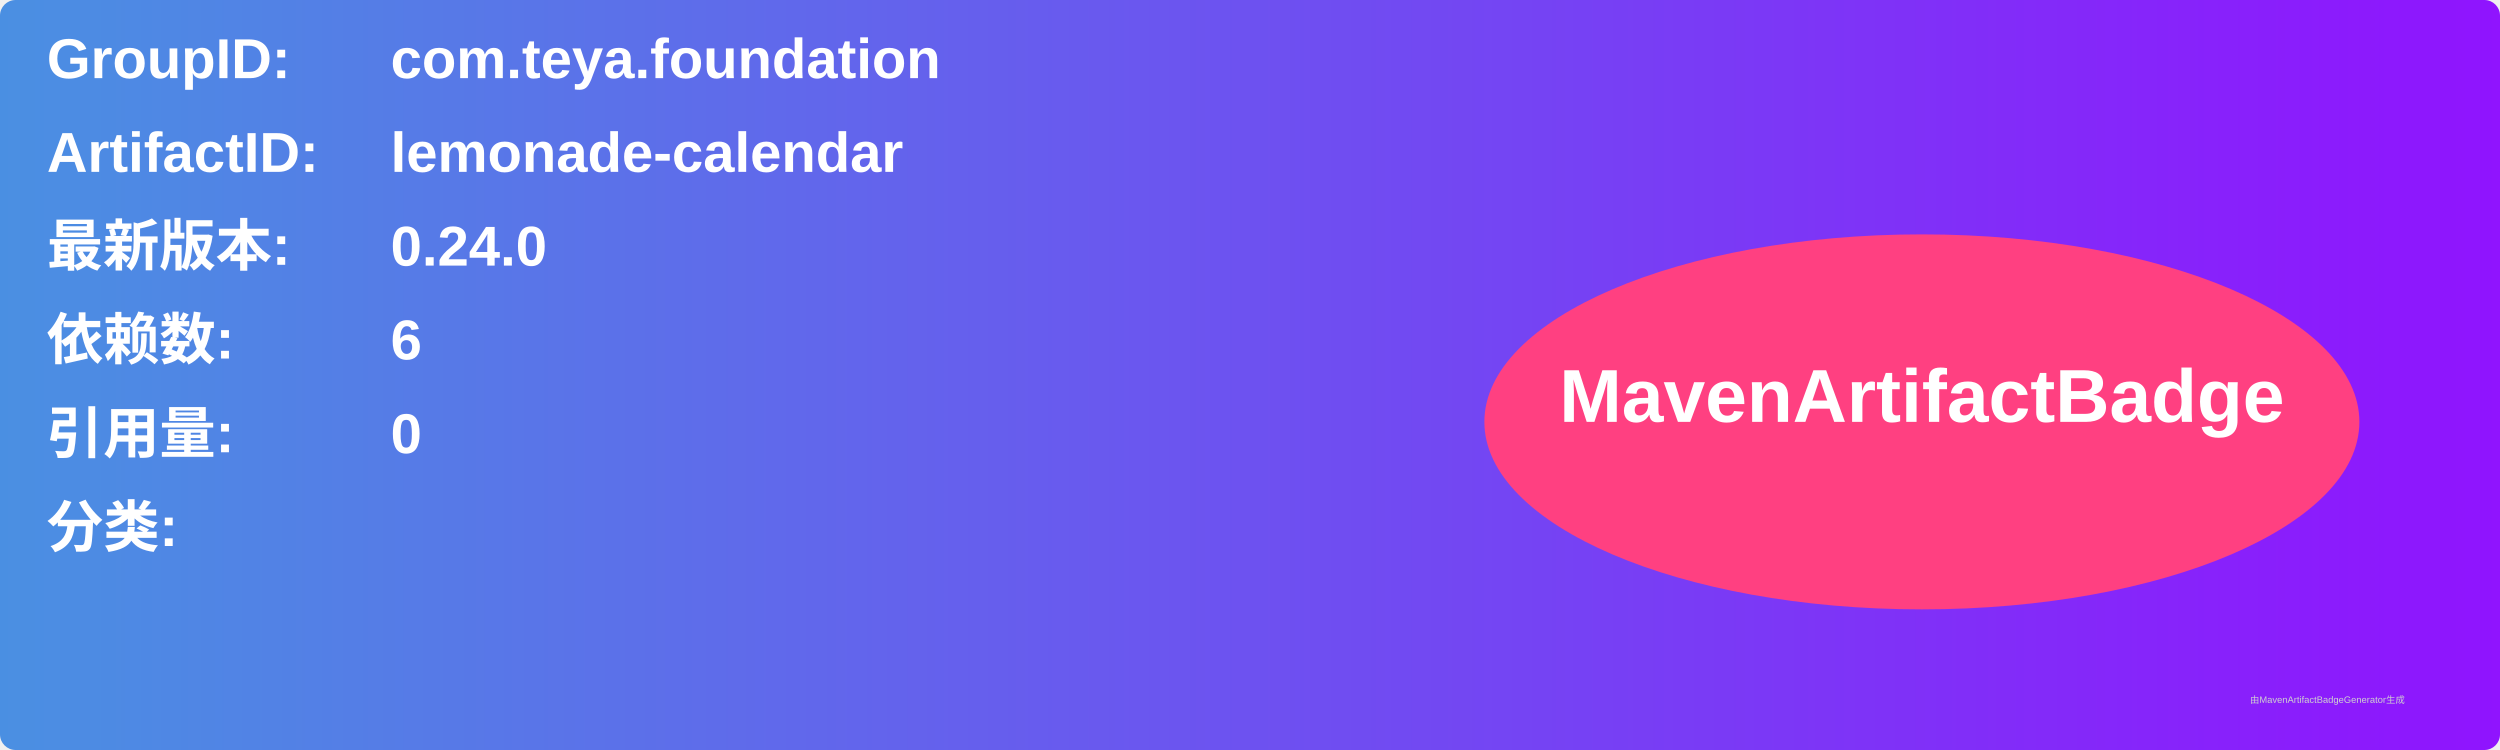
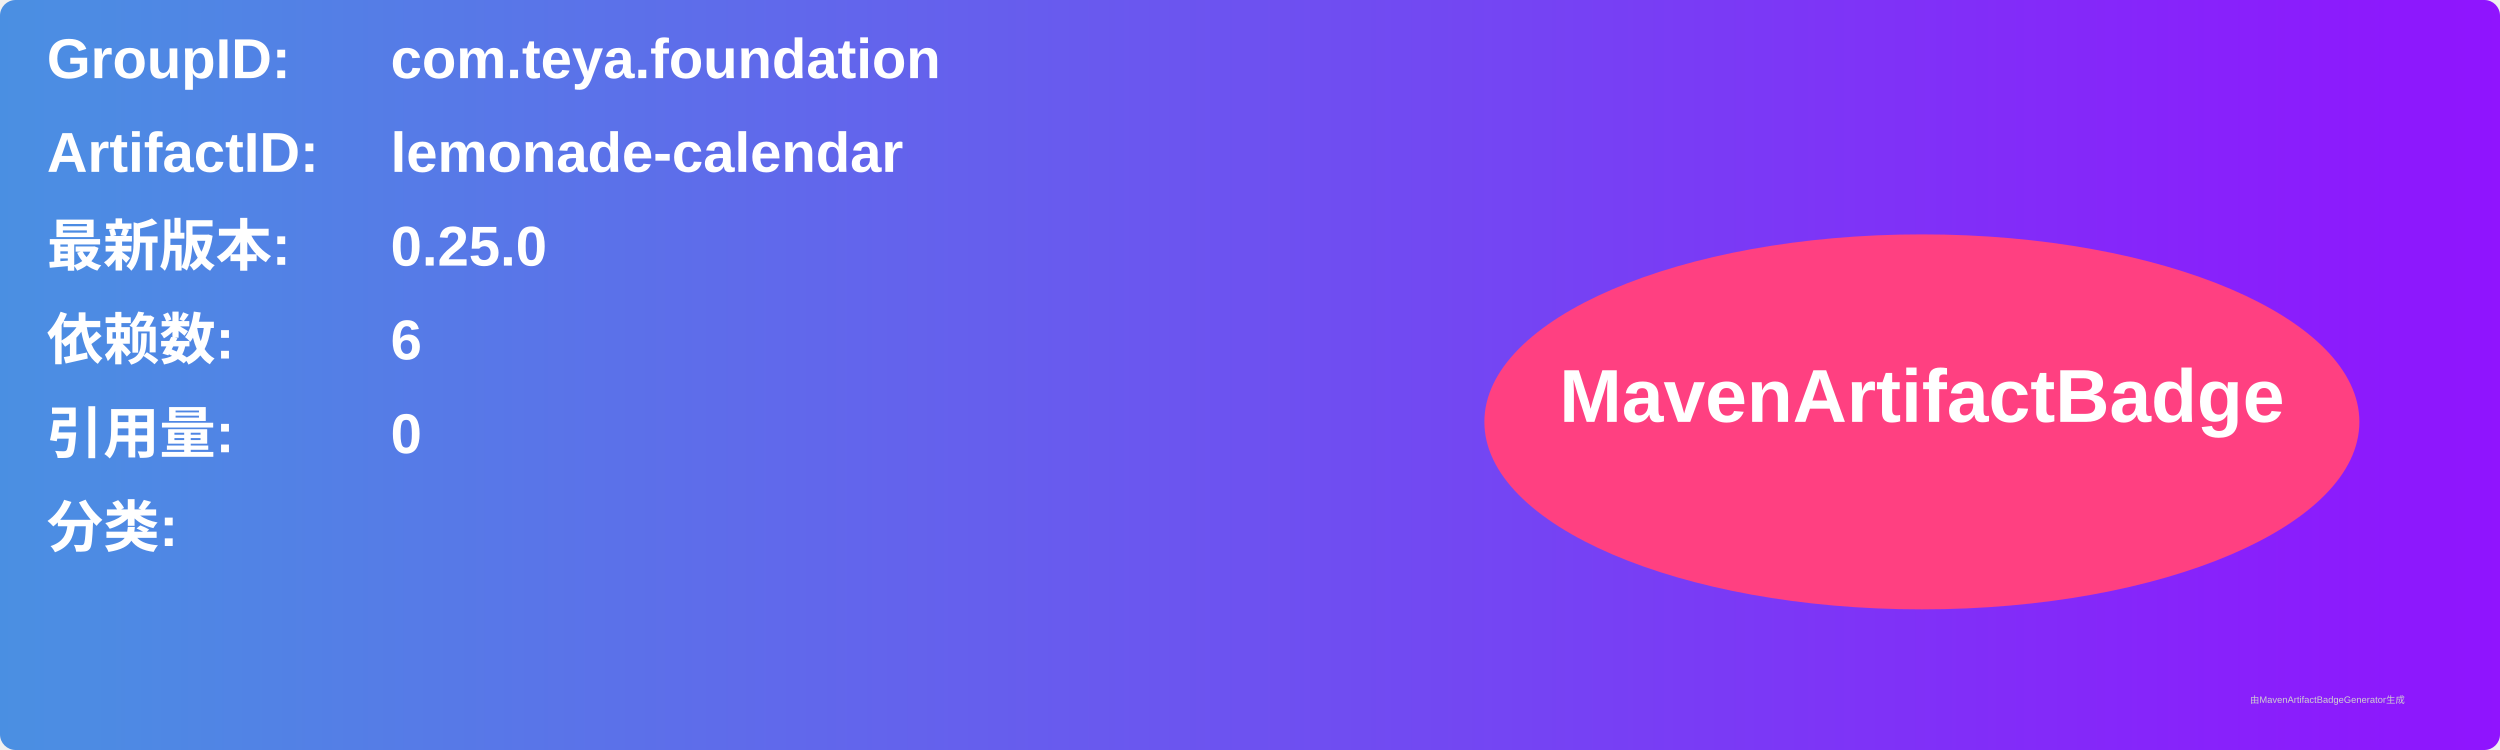
<svg xmlns="http://www.w3.org/2000/svg" width="800" height="240" viewBox="0 0 800 240">
  <linearGradient id="grad" x1="0%" y1="0%" x2="100%" y2="0%">
    <stop offset="0%" stop-color="#4a90e2" />
    <stop offset="100%" stop-color="#9013fe" />
  </linearGradient>
  <rect width="100%" height="100%" rx="5" ry="5" fill="url(#grad)" />
  <g transform="translate(15, 15)">
    <text x="0" y="10" font-family="Arial" font-size="18" fill="white" font-weight="bold" width="260">GroupID:</text>
    <text x="110" y="10" font-family="Arial" font-size="18" fill="white" font-weight="bold" width="460">com.teya.foundation</text>
    <text x="0" y="40" font-family="Arial" font-size="18" fill="white" font-weight="bold" width="260">ArtifactID:</text>
    <text x="110" y="40" font-family="Arial" font-size="18" fill="white" font-weight="bold" width="460">lemonade-calendar</text>
    <text x="0" y="70" font-family="Arial" font-size="18" fill="white" font-weight="bold">最新版本:</text>
    <text x="110" y="70" font-family="Arial" font-size="18" fill="white" font-weight="bold">
-       <tspan font-weight="bold">0.24.0</tspan>
+       <tspan font-weight="bold">0.25.0</tspan>
    </text>
    <text x="0" y="100" font-family="Arial" font-size="18" fill="white" font-weight="bold">依赖数: </text>
    <text x="110" y="100" font-family="Arial" font-size="18" fill="white">
      <tspan font-weight="bold">6</tspan>
    </text>
    <text x="0" y="130" font-family="Arial" font-size="18" fill="white" font-weight="bold">引用量: </text>
    <text x="110" y="130" font-family="Arial" font-size="18" fill="white">
      <tspan font-weight="bold">0</tspan>
    </text>
    <text x="0" y="160" font-family="Arial" font-size="18" fill="white" font-weight="bold">分类:</text>
    <text x="10" y="190" font-family="Arial" font-size="10" fill="white">
      <tspan font-weight="bold" />
    </text>
    <ellipse cx="600" cy="120" rx="140" ry="60" fill="#ff4081" />
    <text x="600" y="120" text-anchor="middle" font-family="Arial" font-size="24" fill="white" font-weight="bold">MavenArtifactBadge</text>
  </g>
  <text x="720" y="225" font-family="Arial" font-size="3" fill="#d0d0d0">由MavenArtifactBadgeGenerator生成</text>
</svg>
